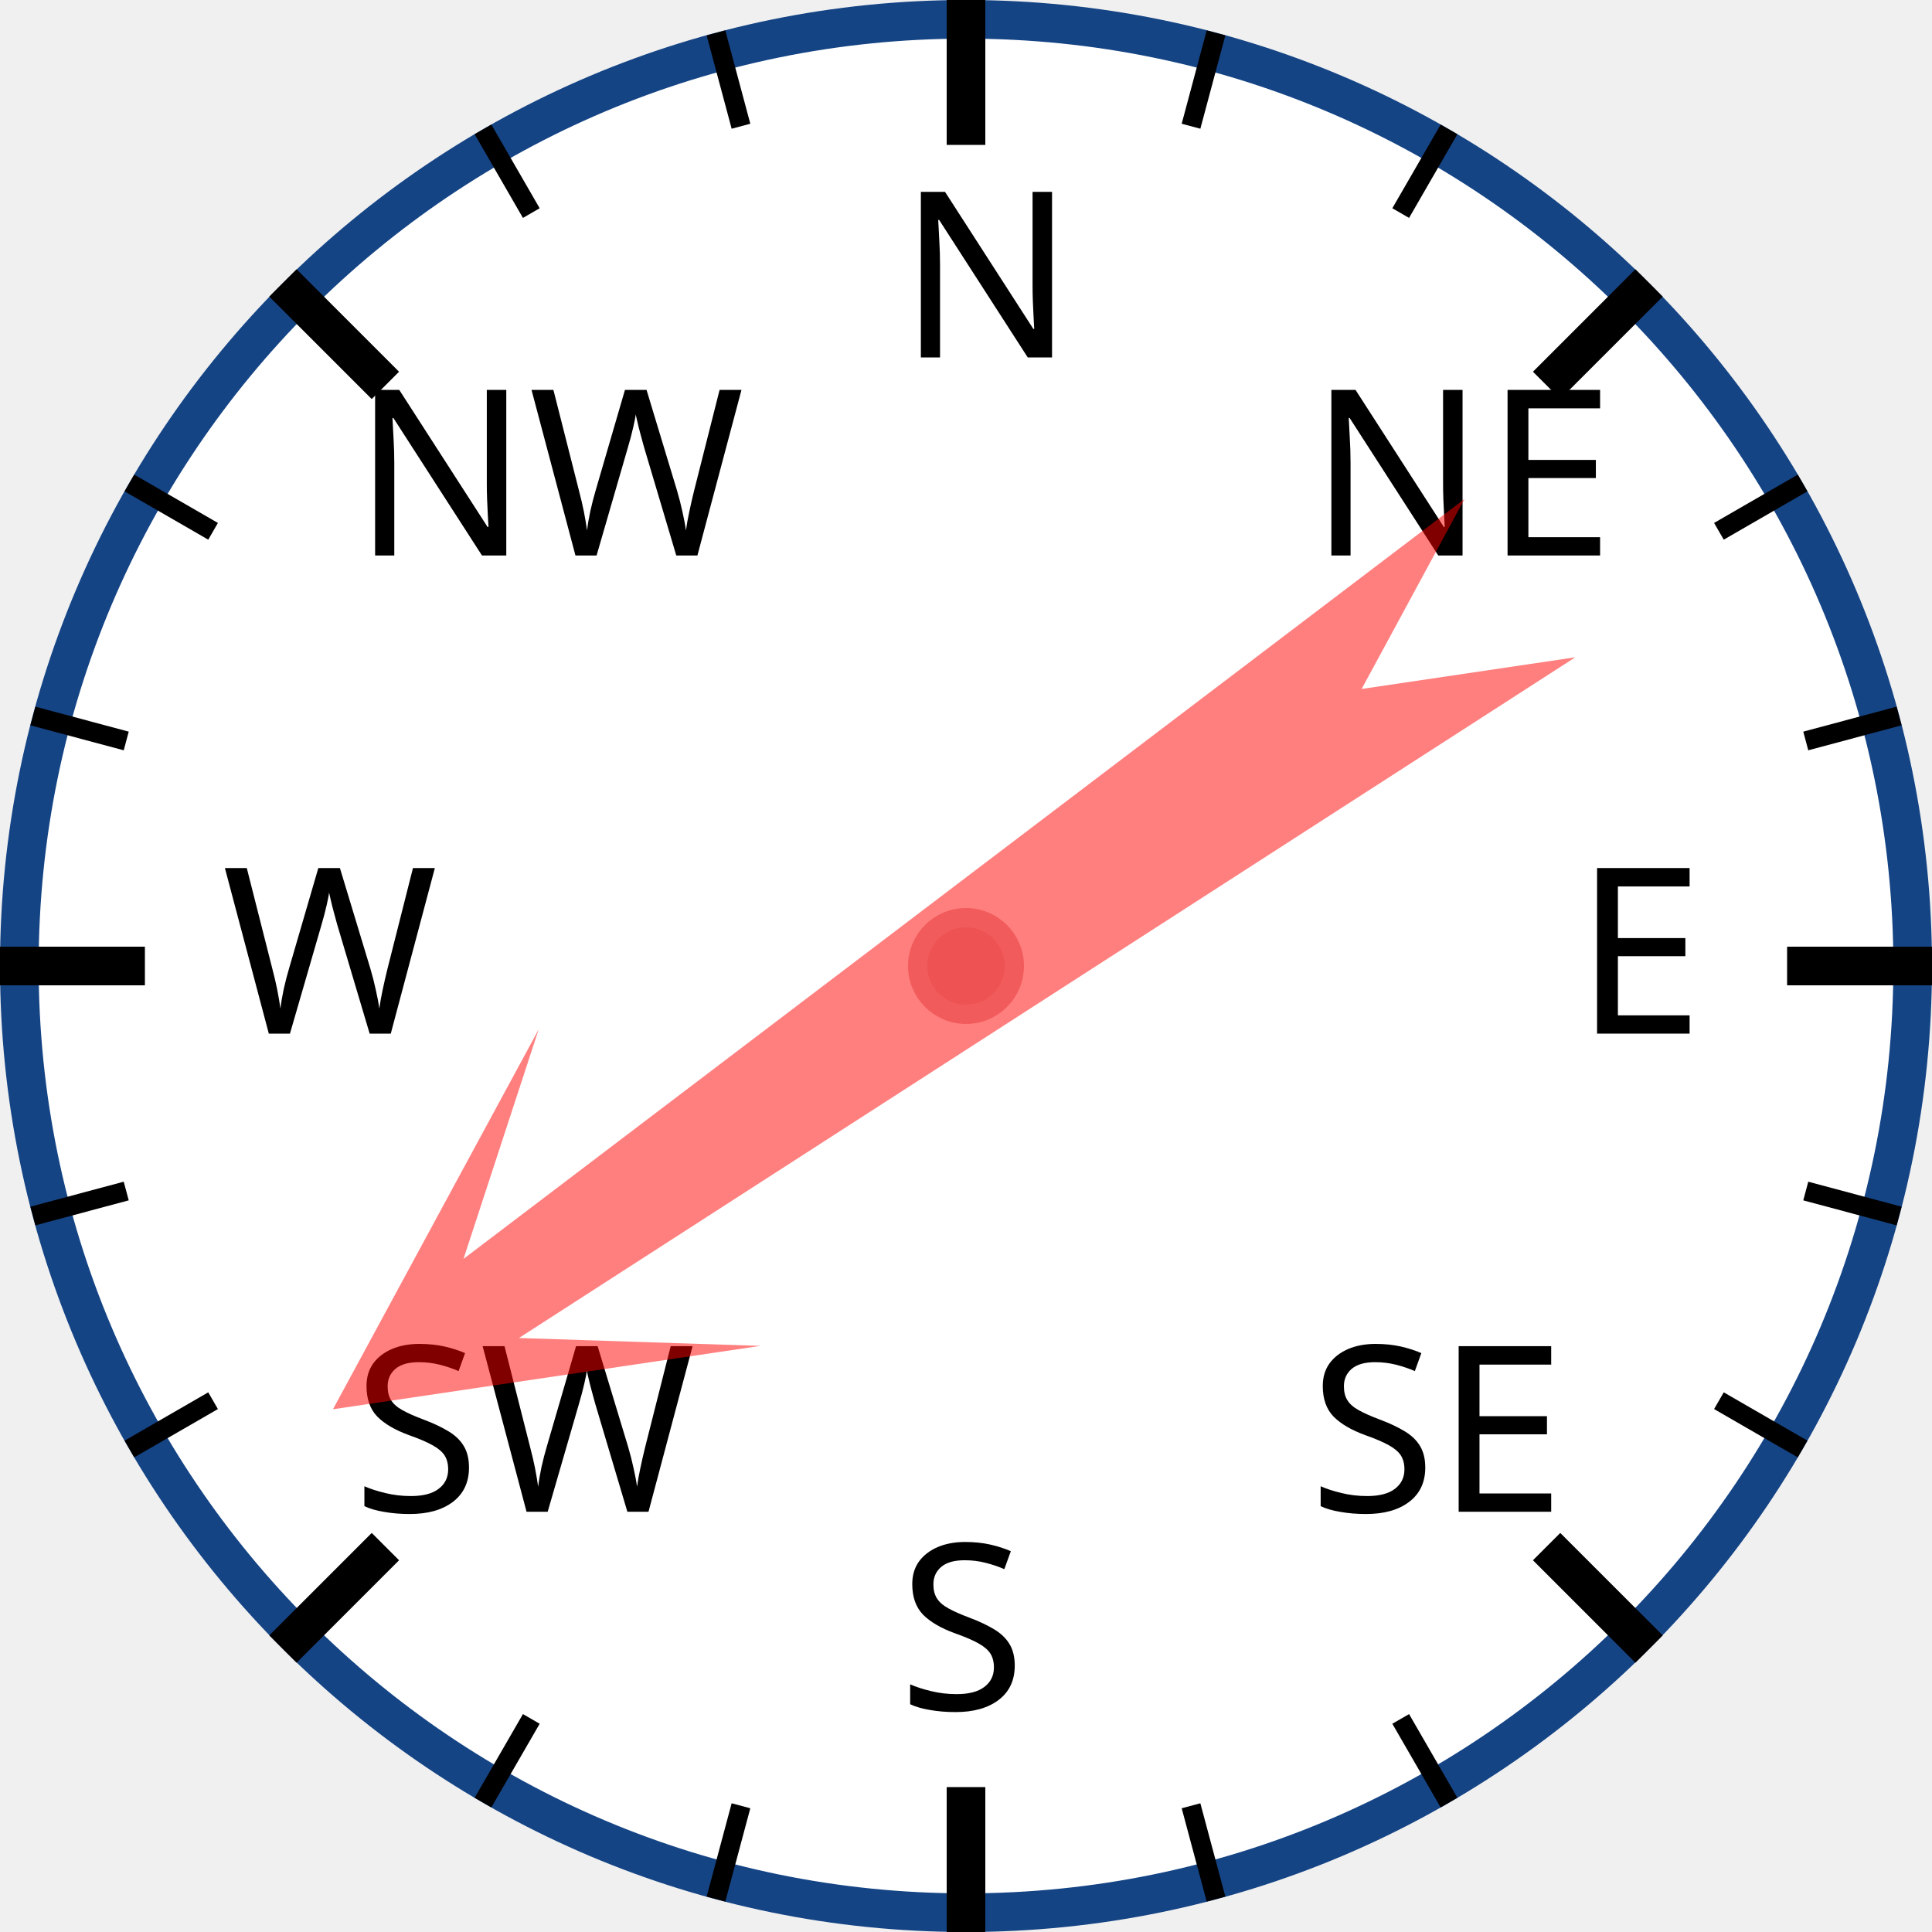
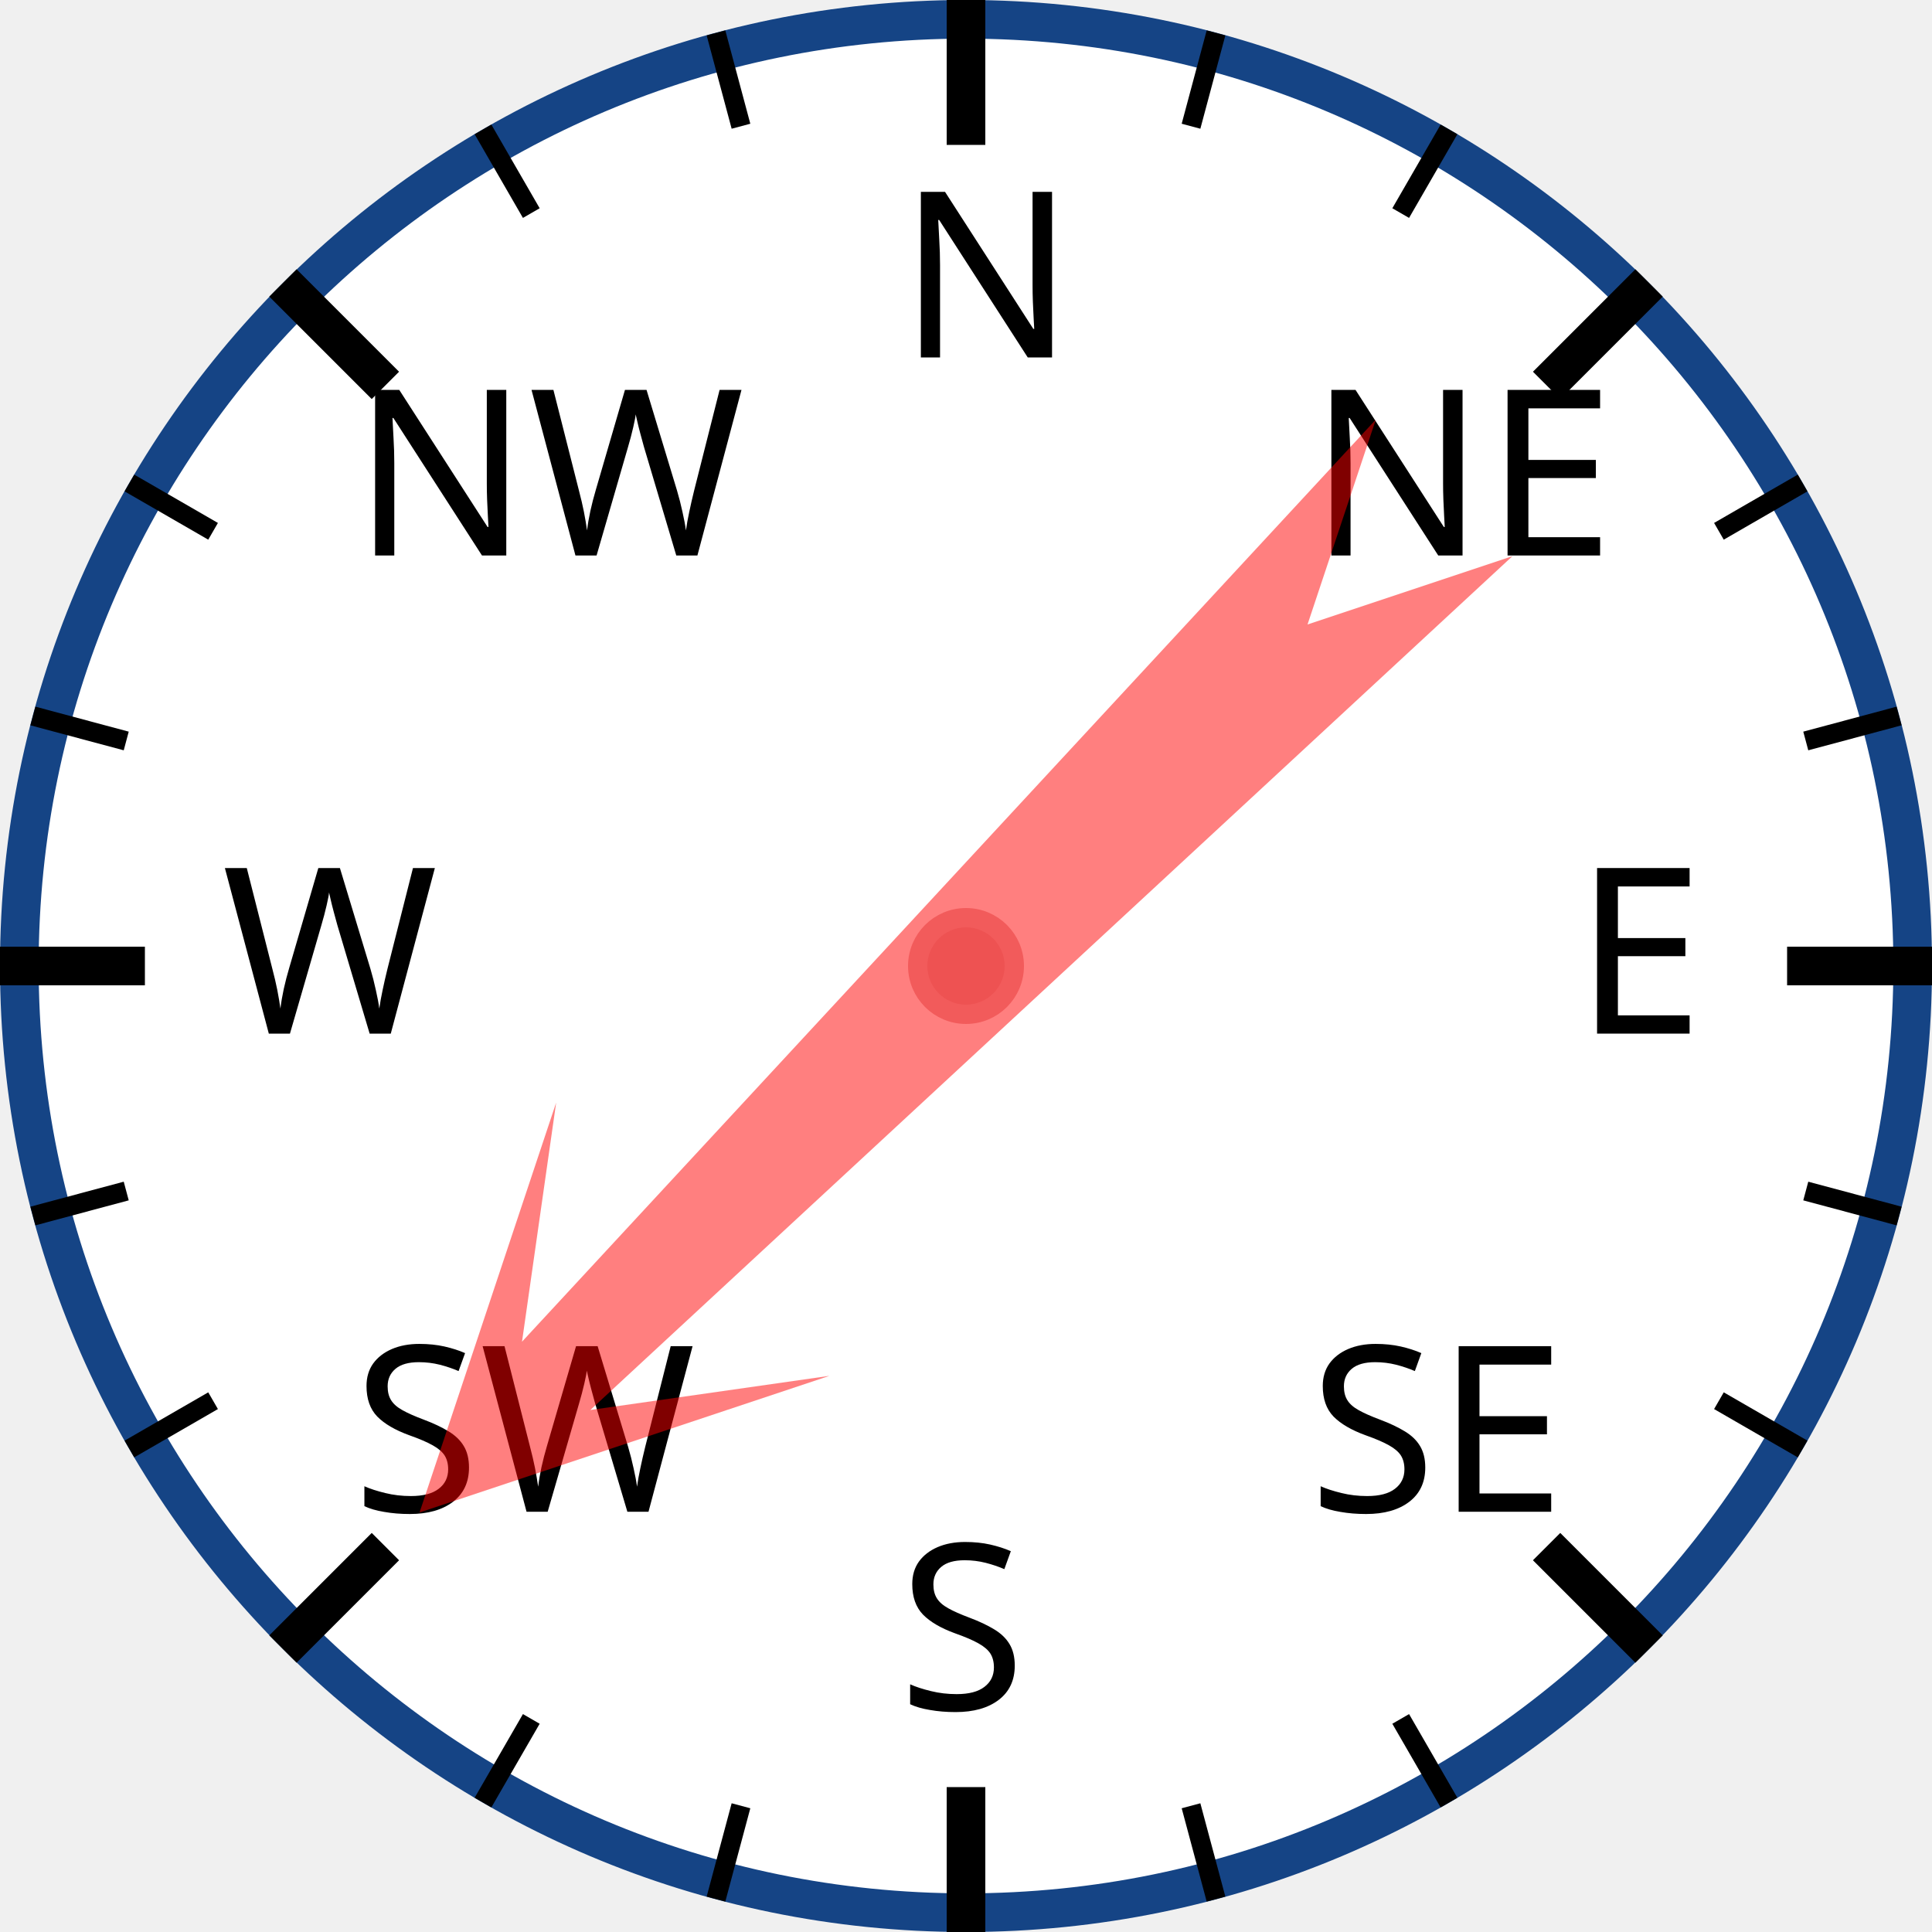
<svg xmlns="http://www.w3.org/2000/svg" width="120px" height="120px" viewBox="0 0 200 200">
  <circle cx="100" cy="100" r="98" style="fill: white; stroke: #154485; stroke-width: 4;" />
  <text x="93.0" y="37.0" style="font-family: sans-serif; font-size: 18pt;">N</text>
  <line x1="100.0" y1="0.0" x2="100.0" y2="15.0" style="stroke: black; stroke-width: 4;" />
  <line x1="74.118" y1="3.407" x2="76.706" y2="13.067" style="stroke: black; stroke-width: 2;" />
  <line x1="50" y1="13.397" x2="55" y2="22.058" style="stroke: black; stroke-width: 2;" />
  <text x="36.503" y="57.503" style="font-family: sans-serif; font-size: 18pt;">NW</text>
  <line x1="29.289" y1="29.289" x2="39.896" y2="39.896" style="stroke: black; stroke-width: 4;" />
  <line x1="13.397" y1="50" x2="22.058" y2="55" style="stroke: black; stroke-width: 2;" />
  <line x1="3.407" y1="74.118" x2="13.067" y2="76.706" style="stroke: black; stroke-width: 2;" />
  <text x="23.0" y="107.0" style="font-family: sans-serif; font-size: 18pt;">W</text>
  <line x1="0.0" y1="100.0" x2="15.0" y2="100.0" style="stroke: black; stroke-width: 4;" />
  <line x1="3.407" y1="125.882" x2="13.067" y2="123.294" style="stroke: black; stroke-width: 2;" />
  <line x1="13.397" y1="150" x2="22.058" y2="145" style="stroke: black; stroke-width: 2;" />
  <text x="36.503" y="156.497" style="font-family: sans-serif; font-size: 18pt;">SW</text>
  <line x1="29.289" y1="170.711" x2="39.896" y2="160.104" style="stroke: black; stroke-width: 4;" />
  <line x1="50" y1="186.603" x2="55" y2="177.942" style="stroke: black; stroke-width: 2;" />
  <line x1="74.118" y1="196.593" x2="76.706" y2="186.933" style="stroke: black; stroke-width: 2;" />
  <text x="93" y="177.0" style="font-family: sans-serif; font-size: 18pt;">S</text>
  <line x1="100" y1="200.0" x2="100" y2="185.0" style="stroke: black; stroke-width: 4;" />
  <line x1="125.882" y1="196.593" x2="123.294" y2="186.933" style="stroke: black; stroke-width: 2;" />
  <line x1="150.0" y1="186.603" x2="145.0" y2="177.942" style="stroke: black; stroke-width: 2;" />
  <text x="135.497" y="156.497" style="font-family: sans-serif; font-size: 18pt;">SE</text>
  <line x1="170.711" y1="170.711" x2="160.104" y2="160.104" style="stroke: black; stroke-width: 4;" />
  <line x1="186.603" y1="150" x2="177.942" y2="145" style="stroke: black; stroke-width: 2;" />
  <line x1="196.593" y1="125.882" x2="186.933" y2="123.294" style="stroke: black; stroke-width: 2;" />
  <text x="163.0" y="107" style="font-family: sans-serif; font-size: 18pt;">E</text>
  <line x1="200.0" y1="100" x2="185.0" y2="100" style="stroke: black; stroke-width: 4;" />
  <line x1="196.593" y1="74.118" x2="186.933" y2="76.706" style="stroke: black; stroke-width: 2;" />
  <line x1="186.603" y1="50" x2="177.942" y2="55" style="stroke: black; stroke-width: 2;" />
  <text x="135.497" y="57.503" style="font-family: sans-serif; font-size: 18pt;">NE</text>
  <line x1="170.711" y1="29.289" x2="160.104" y2="39.896" style="stroke: black; stroke-width: 4;" />
  <line x1="150" y1="13.397" x2="145" y2="22.058" style="stroke: black; stroke-width: 2;" />
  <line x1="125.882" y1="3.407" x2="123.294" y2="13.067" style="stroke: black; stroke-width: 2;" />
-   <polygon points="100 20 120 60 105 40 110 170 100 150 90 170 95 40 80 60" style="fill: red; fill-opacity: 0.5;" transform="rotate(235,100,100)" />
+   <polygon points="100 20 120 60 105 40 110 170 100 150 90 170 95 40 80 60" style="fill: red; fill-opacity: 0.5;" transform="rotate(225,100,100)" />
  <circle cx="100" cy="100" r="5" style="fill: #EE5252; stroke: #F25B5B; stroke-width: 2;" />
</svg>
